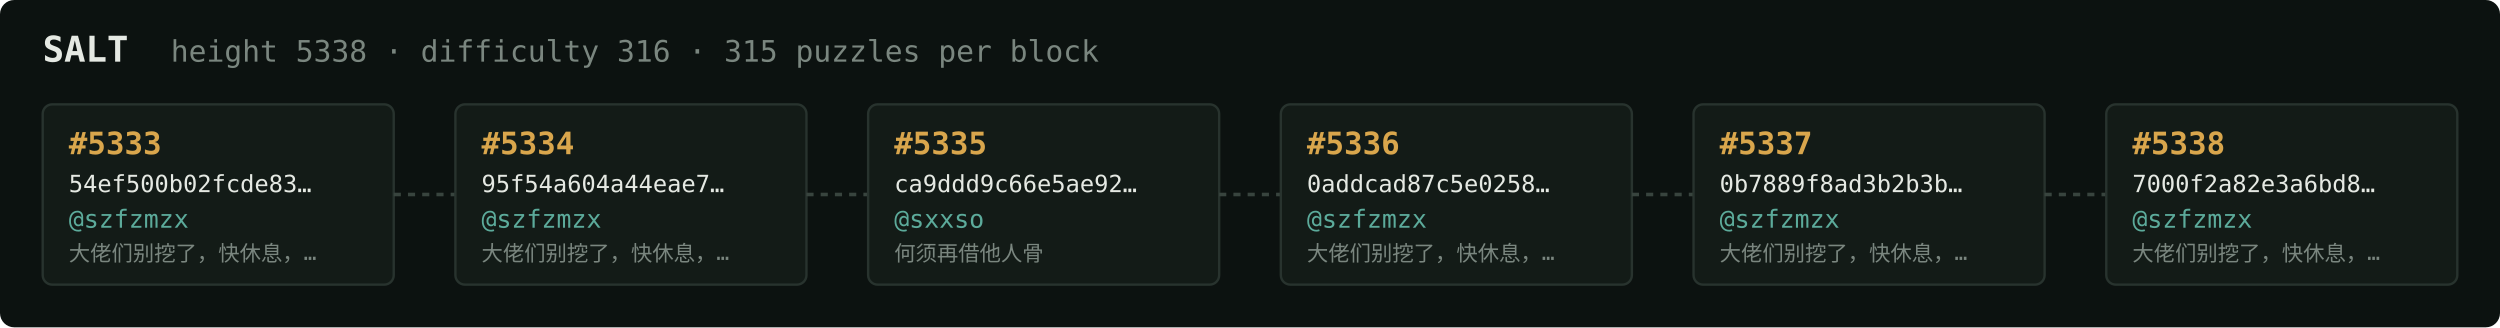
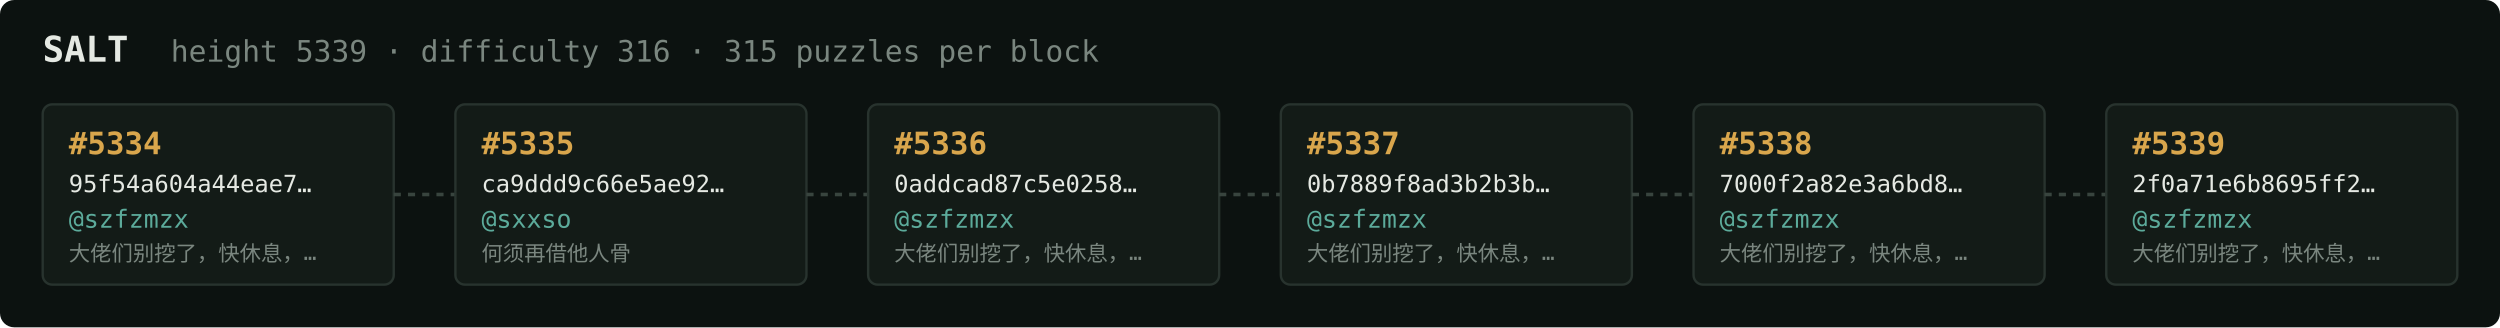
<svg xmlns="http://www.w3.org/2000/svg" width="1054" height="138" viewBox="0 0 1054 138" font-family="ui-monospace,SFMono-Regular,Menlo,monospace">
  <rect fill="#0c1210" width="1054" height="138" rx="6" />
  <text x="18" y="26" fill="#e5e9e3" font-size="15" font-weight="700">SALT</text>
-   <text x="72" y="26" fill="#7a867f" font-size="12.5">height 5338 · difficulty 316 · 315 puzzles per block</text>
+   <text x="72" y="26" fill="#7a867f" font-size="12.5">height 5339 · difficulty 316 · 315 puzzles per block</text>
  <rect x="18" y="44" width="148" height="76" rx="4" fill="#131b17" stroke="#28332e" stroke-width="1" />
-   <text x="29" y="65" fill="#d9a64c" font-size="13" font-weight="700">#5333</text>
-   <text x="29" y="81" fill="#e5e9e3" font-size="10">54ef500b02fcde83…</text>
+   <text x="29" y="65" fill="#d9a64c" font-size="13" font-weight="700">#5334</text>
+   <text x="29" y="81" fill="#e5e9e3" font-size="10">95f54a604a44eae7…</text>
  <text x="29" y="96" fill="#5cab9b" font-size="10.5">@szfzmzx</text>
  <text x="29" y="110" fill="#7a867f" font-size="9">大佬们别挖了，快休息，…</text>
  <line x1="166" y1="82.0" x2="192" y2="82.0" stroke="#38443e" stroke-width="1.5" stroke-dasharray="3 3" />
  <rect x="192" y="44" width="148" height="76" rx="4" fill="#131b17" stroke="#28332e" stroke-width="1" />
-   <text x="203" y="65" fill="#d9a64c" font-size="13" font-weight="700">#5334</text>
-   <text x="203" y="81" fill="#e5e9e3" font-size="10">95f54a604a44eae7…</text>
-   <text x="203" y="96" fill="#5cab9b" font-size="10.5">@szfzmzx</text>
-   <text x="203" y="110" fill="#7a867f" font-size="9">大佬们别挖了，快休息，…</text>
+   <text x="203" y="65" fill="#d9a64c" font-size="13" font-weight="700">#5335</text>
+   <text x="203" y="81" fill="#e5e9e3" font-size="10">ca9ddd9c66e5ae92…</text>
+   <text x="203" y="96" fill="#5cab9b" font-size="10.5">@sxxso</text>
+   <text x="203" y="110" fill="#7a867f" font-size="9">何须再借他人骨</text>
  <line x1="340" y1="82.0" x2="366" y2="82.0" stroke="#38443e" stroke-width="1.5" stroke-dasharray="3 3" />
  <rect x="366" y="44" width="148" height="76" rx="4" fill="#131b17" stroke="#28332e" stroke-width="1" />
-   <text x="377" y="65" fill="#d9a64c" font-size="13" font-weight="700">#5335</text>
-   <text x="377" y="81" fill="#e5e9e3" font-size="10">ca9ddd9c66e5ae92…</text>
-   <text x="377" y="96" fill="#5cab9b" font-size="10.5">@sxxso</text>
-   <text x="377" y="110" fill="#7a867f" font-size="9">何须再借他人骨</text>
+   <text x="377" y="65" fill="#d9a64c" font-size="13" font-weight="700">#5336</text>
+   <text x="377" y="81" fill="#e5e9e3" font-size="10">0addcad87c5e0258…</text>
+   <text x="377" y="96" fill="#5cab9b" font-size="10.5">@szfzmzx</text>
+   <text x="377" y="110" fill="#7a867f" font-size="9">大佬们别挖了，快休息，…</text>
  <line x1="514" y1="82.0" x2="540" y2="82.0" stroke="#38443e" stroke-width="1.5" stroke-dasharray="3 3" />
  <rect x="540" y="44" width="148" height="76" rx="4" fill="#131b17" stroke="#28332e" stroke-width="1" />
-   <text x="551" y="65" fill="#d9a64c" font-size="13" font-weight="700">#5336</text>
-   <text x="551" y="81" fill="#e5e9e3" font-size="10">0addcad87c5e0258…</text>
+   <text x="551" y="65" fill="#d9a64c" font-size="13" font-weight="700">#5337</text>
+   <text x="551" y="81" fill="#e5e9e3" font-size="10">0b7889f8ad3b2b3b…</text>
  <text x="551" y="96" fill="#5cab9b" font-size="10.5">@szfzmzx</text>
  <text x="551" y="110" fill="#7a867f" font-size="9">大佬们别挖了，快休息，…</text>
  <line x1="688" y1="82.0" x2="714" y2="82.0" stroke="#38443e" stroke-width="1.5" stroke-dasharray="3 3" />
  <rect x="714" y="44" width="148" height="76" rx="4" fill="#131b17" stroke="#28332e" stroke-width="1" />
-   <text x="725" y="65" fill="#d9a64c" font-size="13" font-weight="700">#5337</text>
-   <text x="725" y="81" fill="#e5e9e3" font-size="10">0b7889f8ad3b2b3b…</text>
+   <text x="725" y="65" fill="#d9a64c" font-size="13" font-weight="700">#5338</text>
+   <text x="725" y="81" fill="#e5e9e3" font-size="10">7000f2a82e3a6bd8…</text>
  <text x="725" y="96" fill="#5cab9b" font-size="10.5">@szfzmzx</text>
  <text x="725" y="110" fill="#7a867f" font-size="9">大佬们别挖了，快休息，…</text>
  <line x1="862" y1="82.0" x2="888" y2="82.0" stroke="#38443e" stroke-width="1.5" stroke-dasharray="3 3" />
  <rect x="888" y="44" width="148" height="76" rx="4" fill="#131b17" stroke="#28332e" stroke-width="1" />
-   <text x="899" y="65" fill="#d9a64c" font-size="13" font-weight="700">#5338</text>
-   <text x="899" y="81" fill="#e5e9e3" font-size="10">7000f2a82e3a6bd8…</text>
+   <text x="899" y="65" fill="#d9a64c" font-size="13" font-weight="700">#5339</text>
+   <text x="899" y="81" fill="#e5e9e3" font-size="10">2f0a71e6b8695ff2…</text>
  <text x="899" y="96" fill="#5cab9b" font-size="10.5">@szfzmzx</text>
  <text x="899" y="110" fill="#7a867f" font-size="9">大佬们别挖了，快休息，…</text>
</svg>
